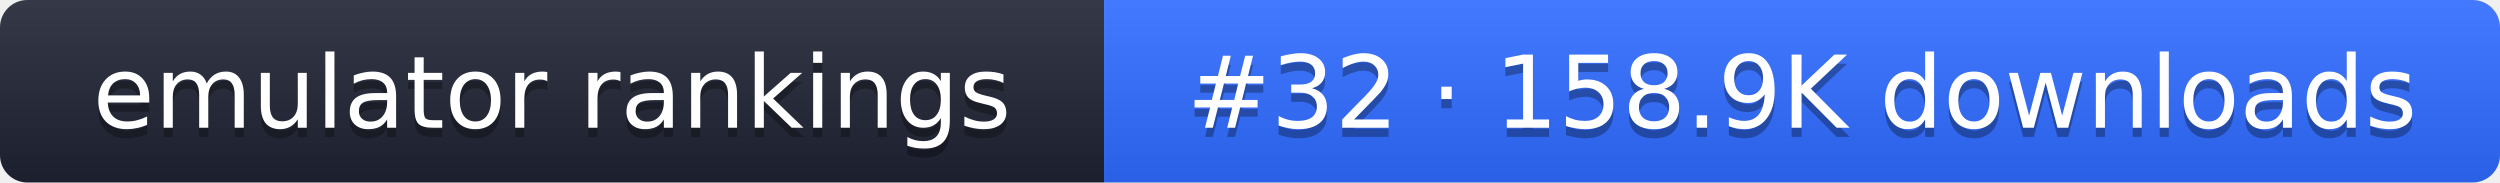
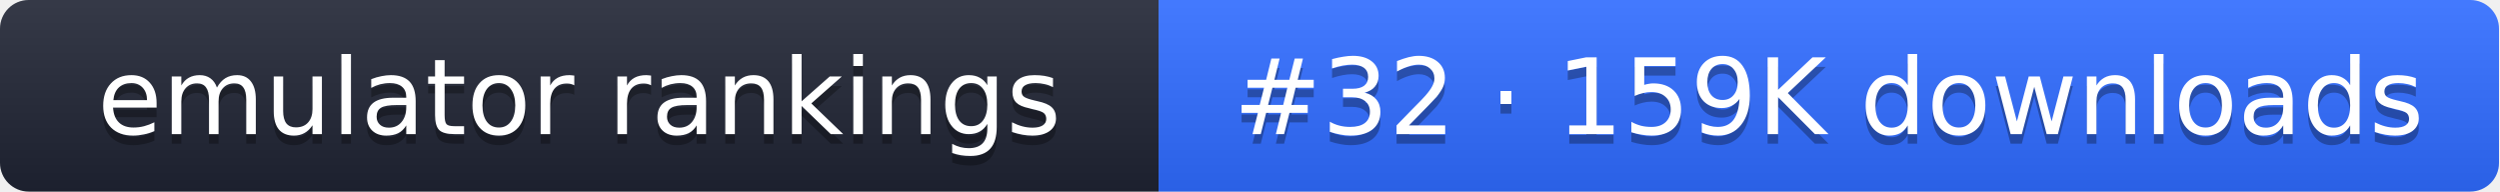
- <svg xmlns="http://www.w3.org/2000/svg" width="274" height="20" role="img" aria-label="emulator rankings: #32 · 158.9K downloads">
+ <svg xmlns="http://www.w3.org/2000/svg" width="261" height="20" role="img" aria-label="emulator rankings: #32 · 159K downloads">
  <linearGradient id="g" x2="0" y2="100%">
    <stop offset="0" stop-color="#fff" stop-opacity=".1" />
    <stop offset="1" stop-opacity=".1" />
  </linearGradient>
  <clipPath id="r">
-     <rect width="274" height="20" rx="3" fill="#fff" />
+     <rect width="261" height="20" rx="3" fill="#fff" />
  </clipPath>
  <g clip-path="url(#r)">
    <rect width="121" height="20" fill="#1f2433" />
-     <rect x="121" width="153" height="20" fill="#2f6bff" />
-     <rect width="274" height="20" fill="url(#g)" />
+     <rect x="121" width="140" height="20" fill="#2f6bff" />
+     <rect width="261" height="20" fill="url(#g)" />
  </g>
  <g fill="#fff" text-anchor="middle" font-family="Verdana,DejaVu Sans,sans-serif" font-size="11">
    <text x="60.5" y="15" fill="#010101" fill-opacity=".3">emulator rankings</text>
    <text x="60.5" y="14">emulator rankings</text>
-     <text x="197.5" y="15" fill="#010101" fill-opacity=".3">#32 · 158.9K downloads</text>
-     <text x="197.5" y="14">#32 · 158.9K downloads</text>
+     <text x="191" y="15" fill="#010101" fill-opacity=".3">#32 · 159K downloads</text>
+     <text x="191" y="14">#32 · 159K downloads</text>
  </g>
</svg>
